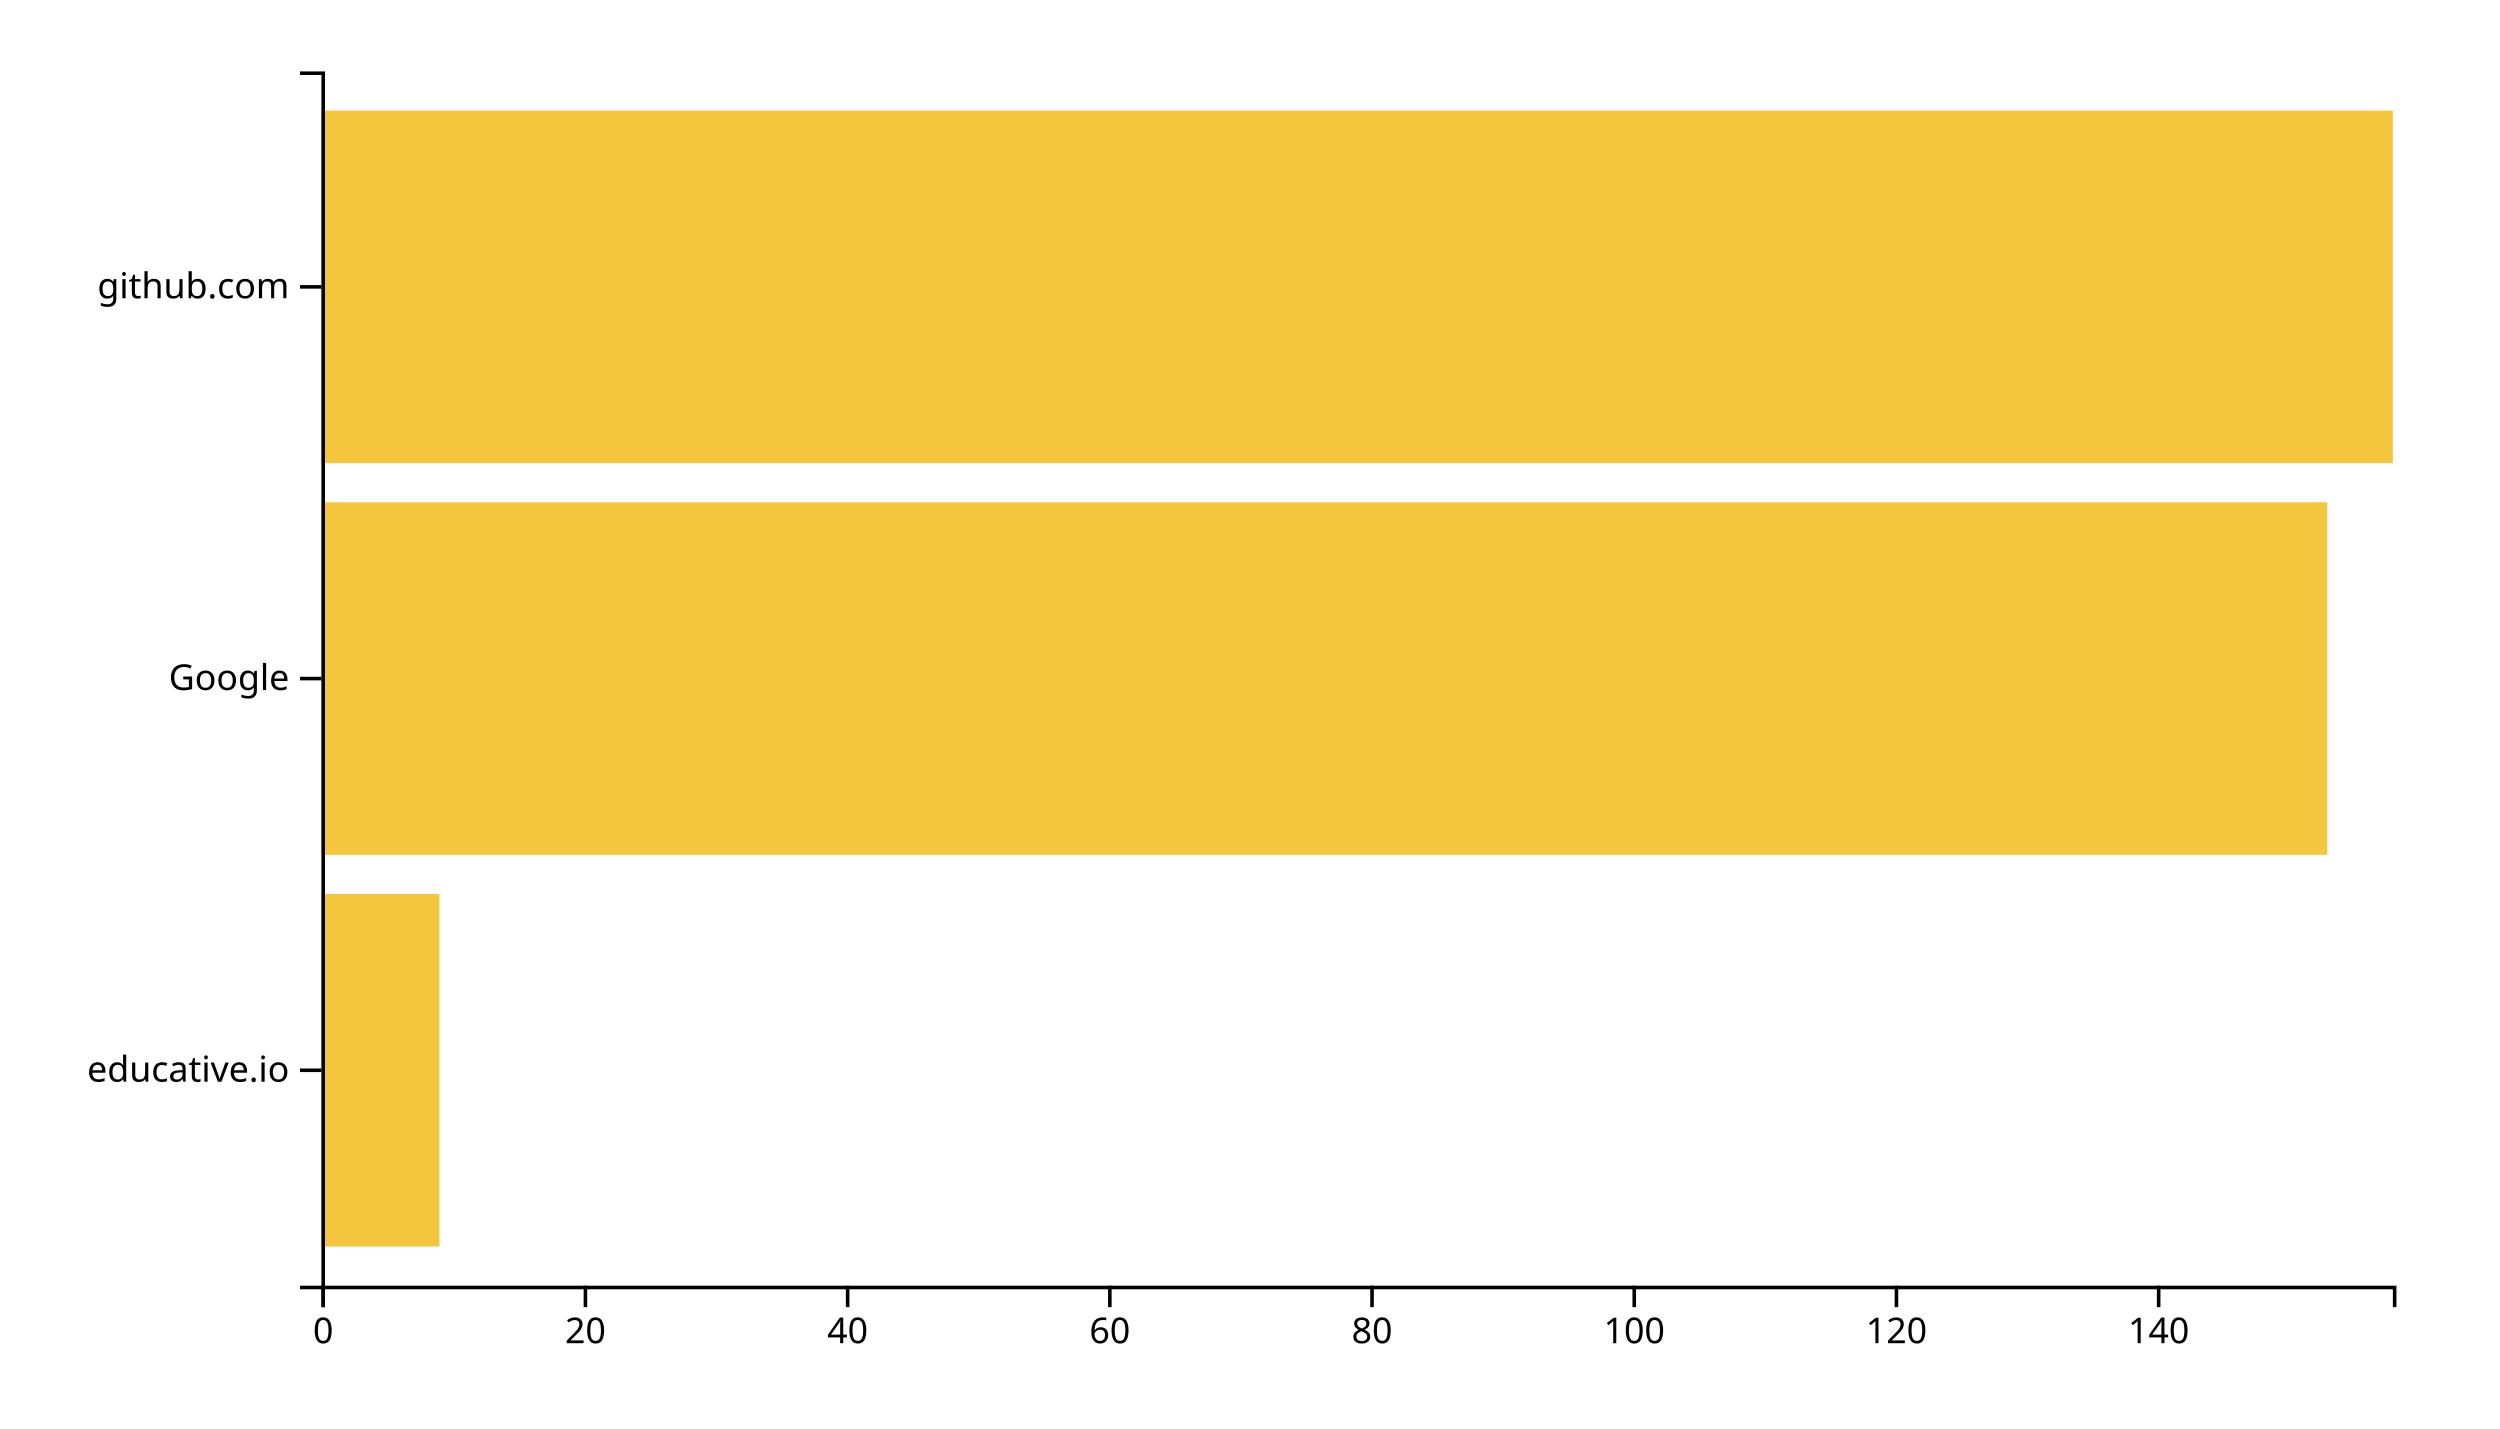
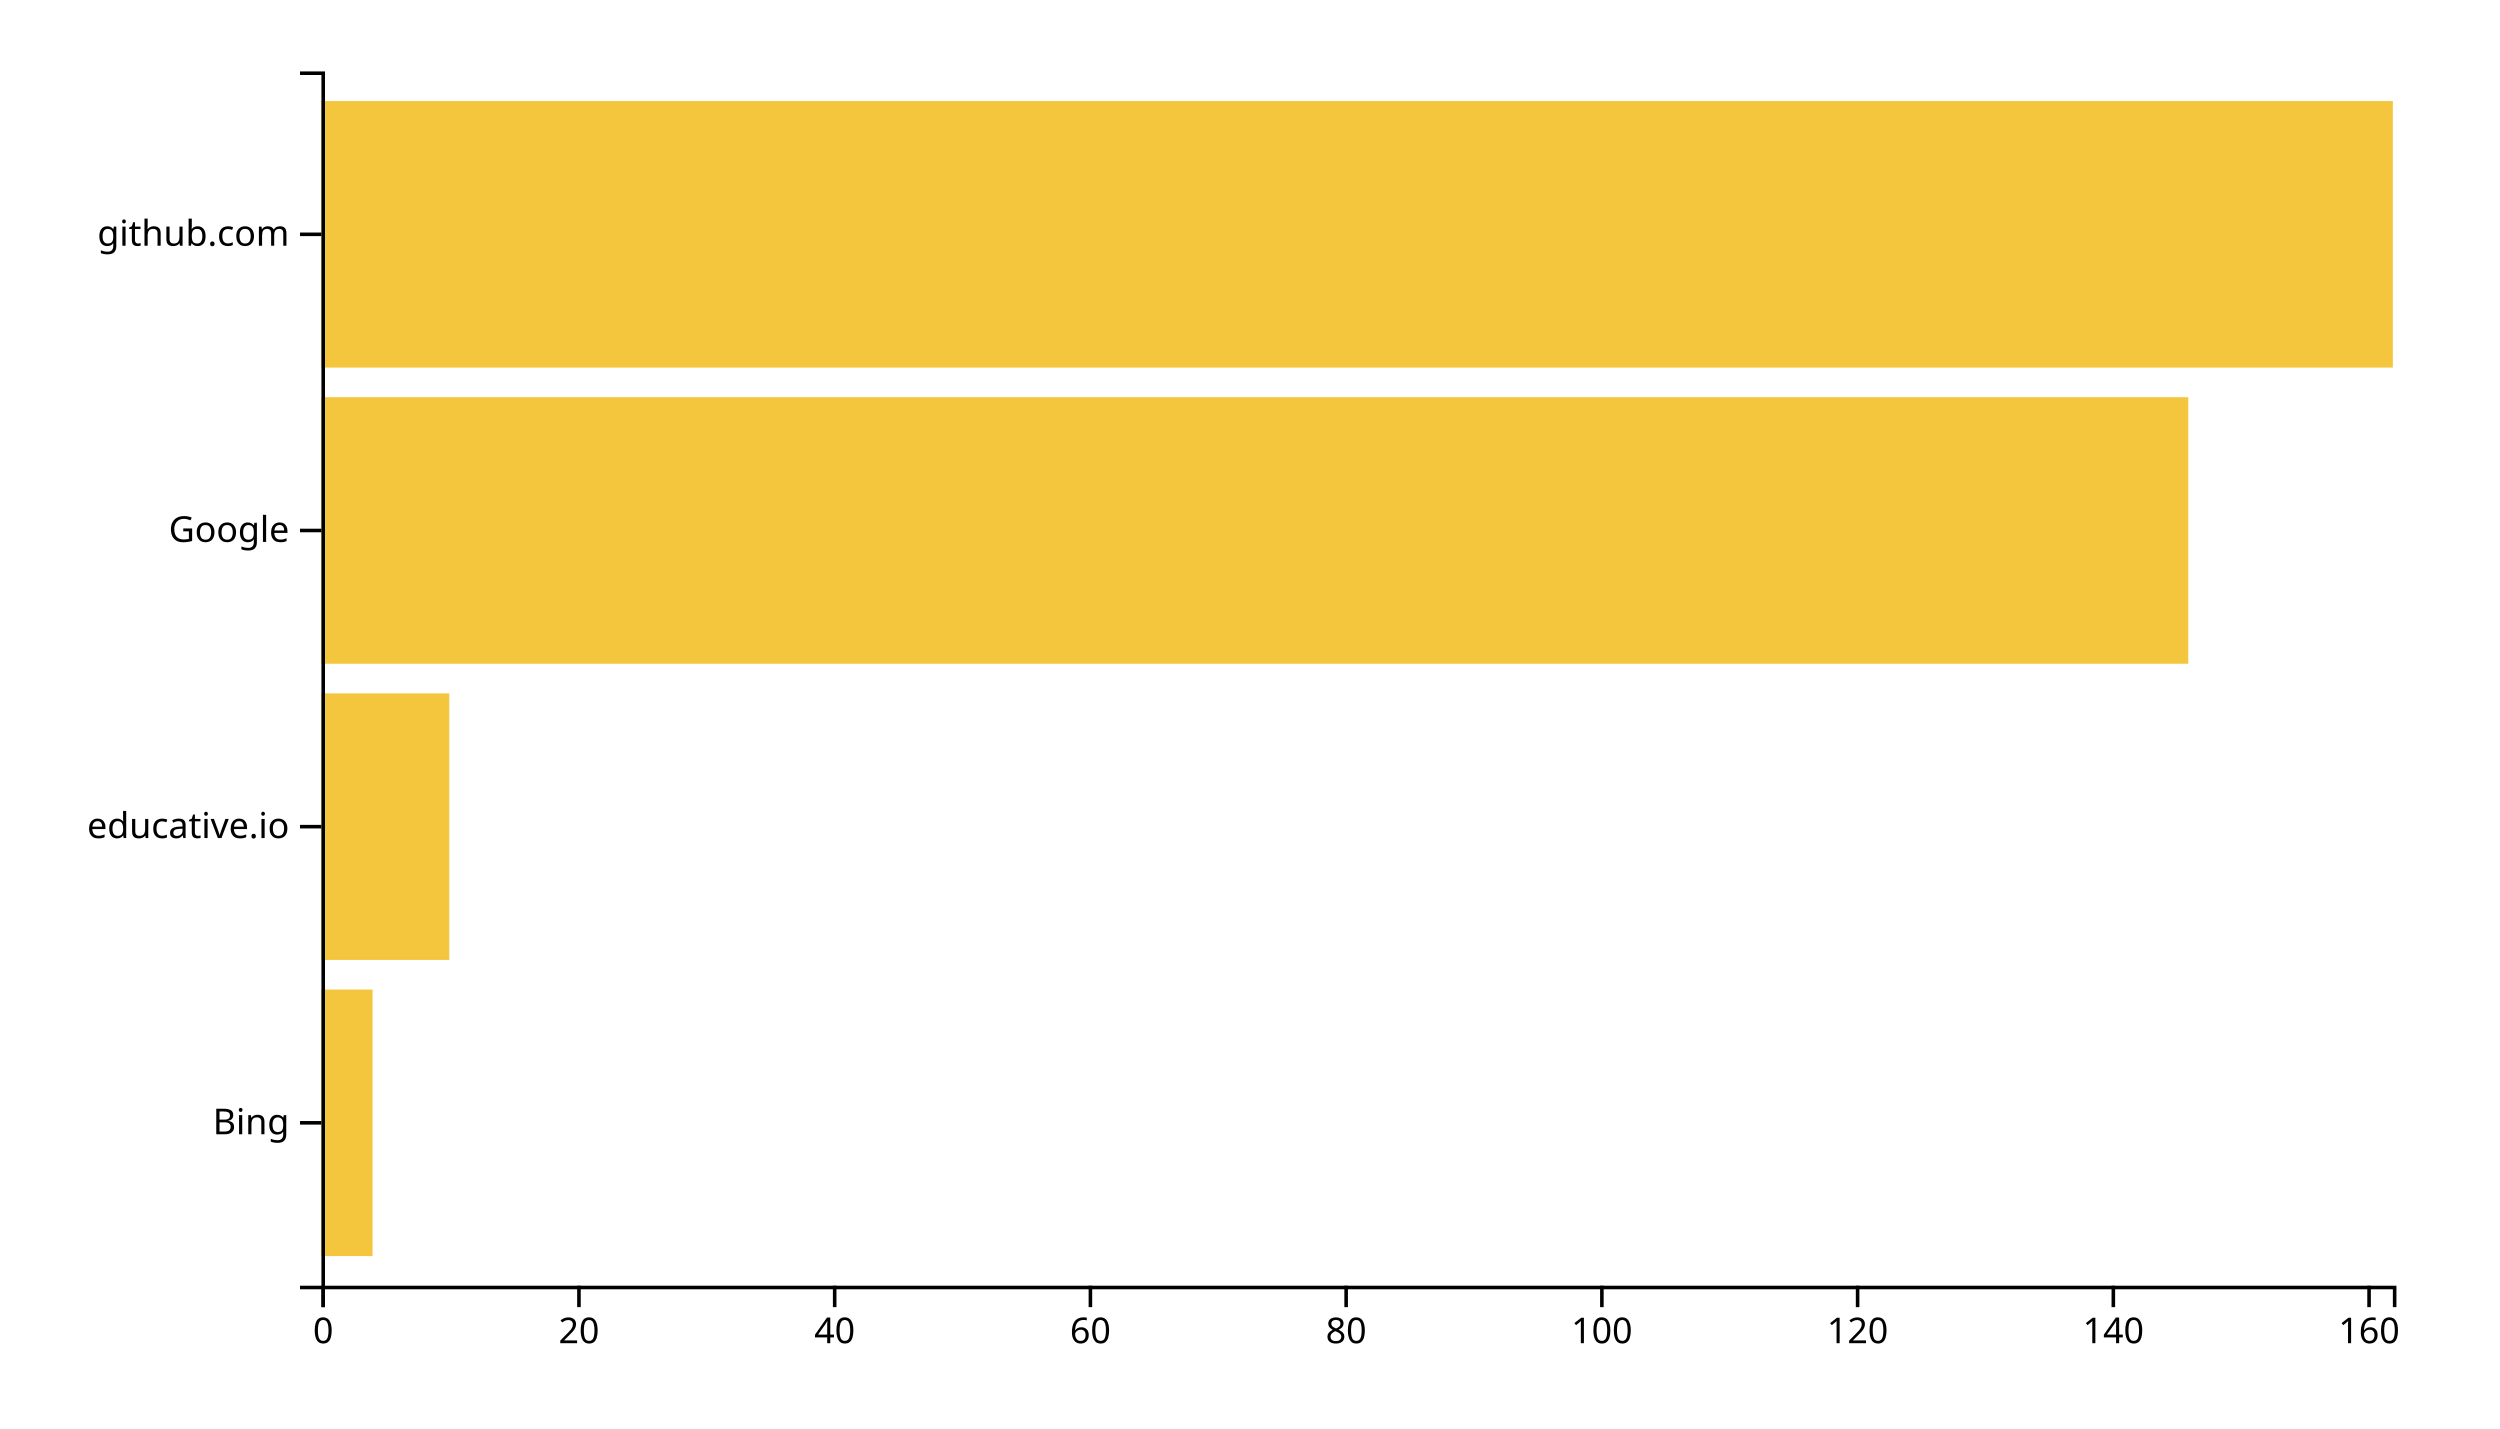
<svg xmlns="http://www.w3.org/2000/svg" width="700" height="400">
  <g transform="translate(90,20)">
-     <rect class="bar" width="33.038" y="230.323" height="98.71" style="fill: #f4c63d; text-anchor: end;" />
-     <rect class="bar" width="561.646" y="120.645" height="98.71" style="fill: #f4c63d; text-anchor: end;" />
-     <rect class="bar" width="580" y="10.968" height="98.71" style="fill: #f4c63d; text-anchor: end;" />
+     <rect class="bar" width="14.321" y="257.073" height="74.634" style="fill: #f4c63d; text-anchor: end;" />
+     <rect class="bar" width="35.802" y="174.146" height="74.634" style="fill: #f4c63d; text-anchor: end;" />
+     <rect class="bar" width="522.716" y="91.22" height="74.634" style="fill: #f4c63d; text-anchor: end;" />
+     <rect class="bar" width="580" y="8.293" height="74.634" style="fill: #f4c63d; text-anchor: end;" />
    <g transform="translate(0,340)" fill="none" font-size="10" font-family="sans-serif" text-anchor="middle">
      <path class="domain" stroke="currentColor" d="M0.5,6V0.5H580.5V6" />
      <g class="tick" opacity="1" transform="translate(0.5,0)">
        <line stroke="currentColor" y2="6" />
        <text fill="currentColor" y="9" dy="0.71em">0</text>
      </g>
-       <g class="tick" opacity="1" transform="translate(73.91772,0)">
+       <g class="tick" opacity="1" transform="translate(72.10494,0)">
        <line stroke="currentColor" y2="6" />
        <text fill="currentColor" y="9" dy="0.71em">20</text>
      </g>
-       <g class="tick" opacity="1" transform="translate(147.3354,0)">
+       <g class="tick" opacity="1" transform="translate(143.7099,0)">
        <line stroke="currentColor" y2="6" />
        <text fill="currentColor" y="9" dy="0.71em">40</text>
      </g>
-       <g class="tick" opacity="1" transform="translate(220.7532,0)">
+       <g class="tick" opacity="1" transform="translate(215.3148,0)">
        <line stroke="currentColor" y2="6" />
        <text fill="currentColor" y="9" dy="0.71em">60</text>
      </g>
-       <g class="tick" opacity="1" transform="translate(294.1709,0)">
+       <g class="tick" opacity="1" transform="translate(286.9198,0)">
        <line stroke="currentColor" y2="6" />
        <text fill="currentColor" y="9" dy="0.71em">80</text>
      </g>
-       <g class="tick" opacity="1" transform="translate(367.5886,0)">
+       <g class="tick" opacity="1" transform="translate(358.5247,0)">
        <line stroke="currentColor" y2="6" />
        <text fill="currentColor" y="9" dy="0.71em">100</text>
      </g>
-       <g class="tick" opacity="1" transform="translate(441.0063,0)">
+       <g class="tick" opacity="1" transform="translate(430.1296,0)">
        <line stroke="currentColor" y2="6" />
        <text fill="currentColor" y="9" dy="0.71em">120</text>
      </g>
-       <g class="tick" opacity="1" transform="translate(514.4241,0)">
+       <g class="tick" opacity="1" transform="translate(501.7346,0)">
        <line stroke="currentColor" y2="6" />
        <text fill="currentColor" y="9" dy="0.71em">140</text>
+       </g>
+       <g class="tick" opacity="1" transform="translate(573.3395,0)">
+         <line stroke="currentColor" y2="6" />
+         <text fill="currentColor" y="9" dy="0.71em">160</text>
      </g>
    </g>
    <g fill="none" font-size="10" font-family="sans-serif" text-anchor="end">
      <path class="domain" stroke="currentColor" d="M-6,340.5H0.5V0.5H-6" />
-       <g class="tick" opacity="1" transform="translate(0,279.6774)">
+       <g class="tick" opacity="1" transform="translate(0,294.3902)">
+         <line stroke="currentColor" x2="-6" />
+         <text fill="currentColor" x="-9" dy="0.32em">Bing</text>
+       </g>
+       <g class="tick" opacity="1" transform="translate(0,211.4634)">
        <line stroke="currentColor" x2="-6" />
        <text fill="currentColor" x="-9" dy="0.32em">educative.io</text>
      </g>
-       <g class="tick" opacity="1" transform="translate(0,170)">
+       <g class="tick" opacity="1" transform="translate(0,128.5366)">
        <line stroke="currentColor" x2="-6" />
        <text fill="currentColor" x="-9" dy="0.32em">Google</text>
      </g>
-       <g class="tick" opacity="1" transform="translate(0,60.32258)">
+       <g class="tick" opacity="1" transform="translate(0,45.60976)">
        <line stroke="currentColor" x2="-6" />
        <text fill="currentColor" x="-9" dy="0.32em">github.com</text>
      </g>
    </g>
  </g>
</svg>
